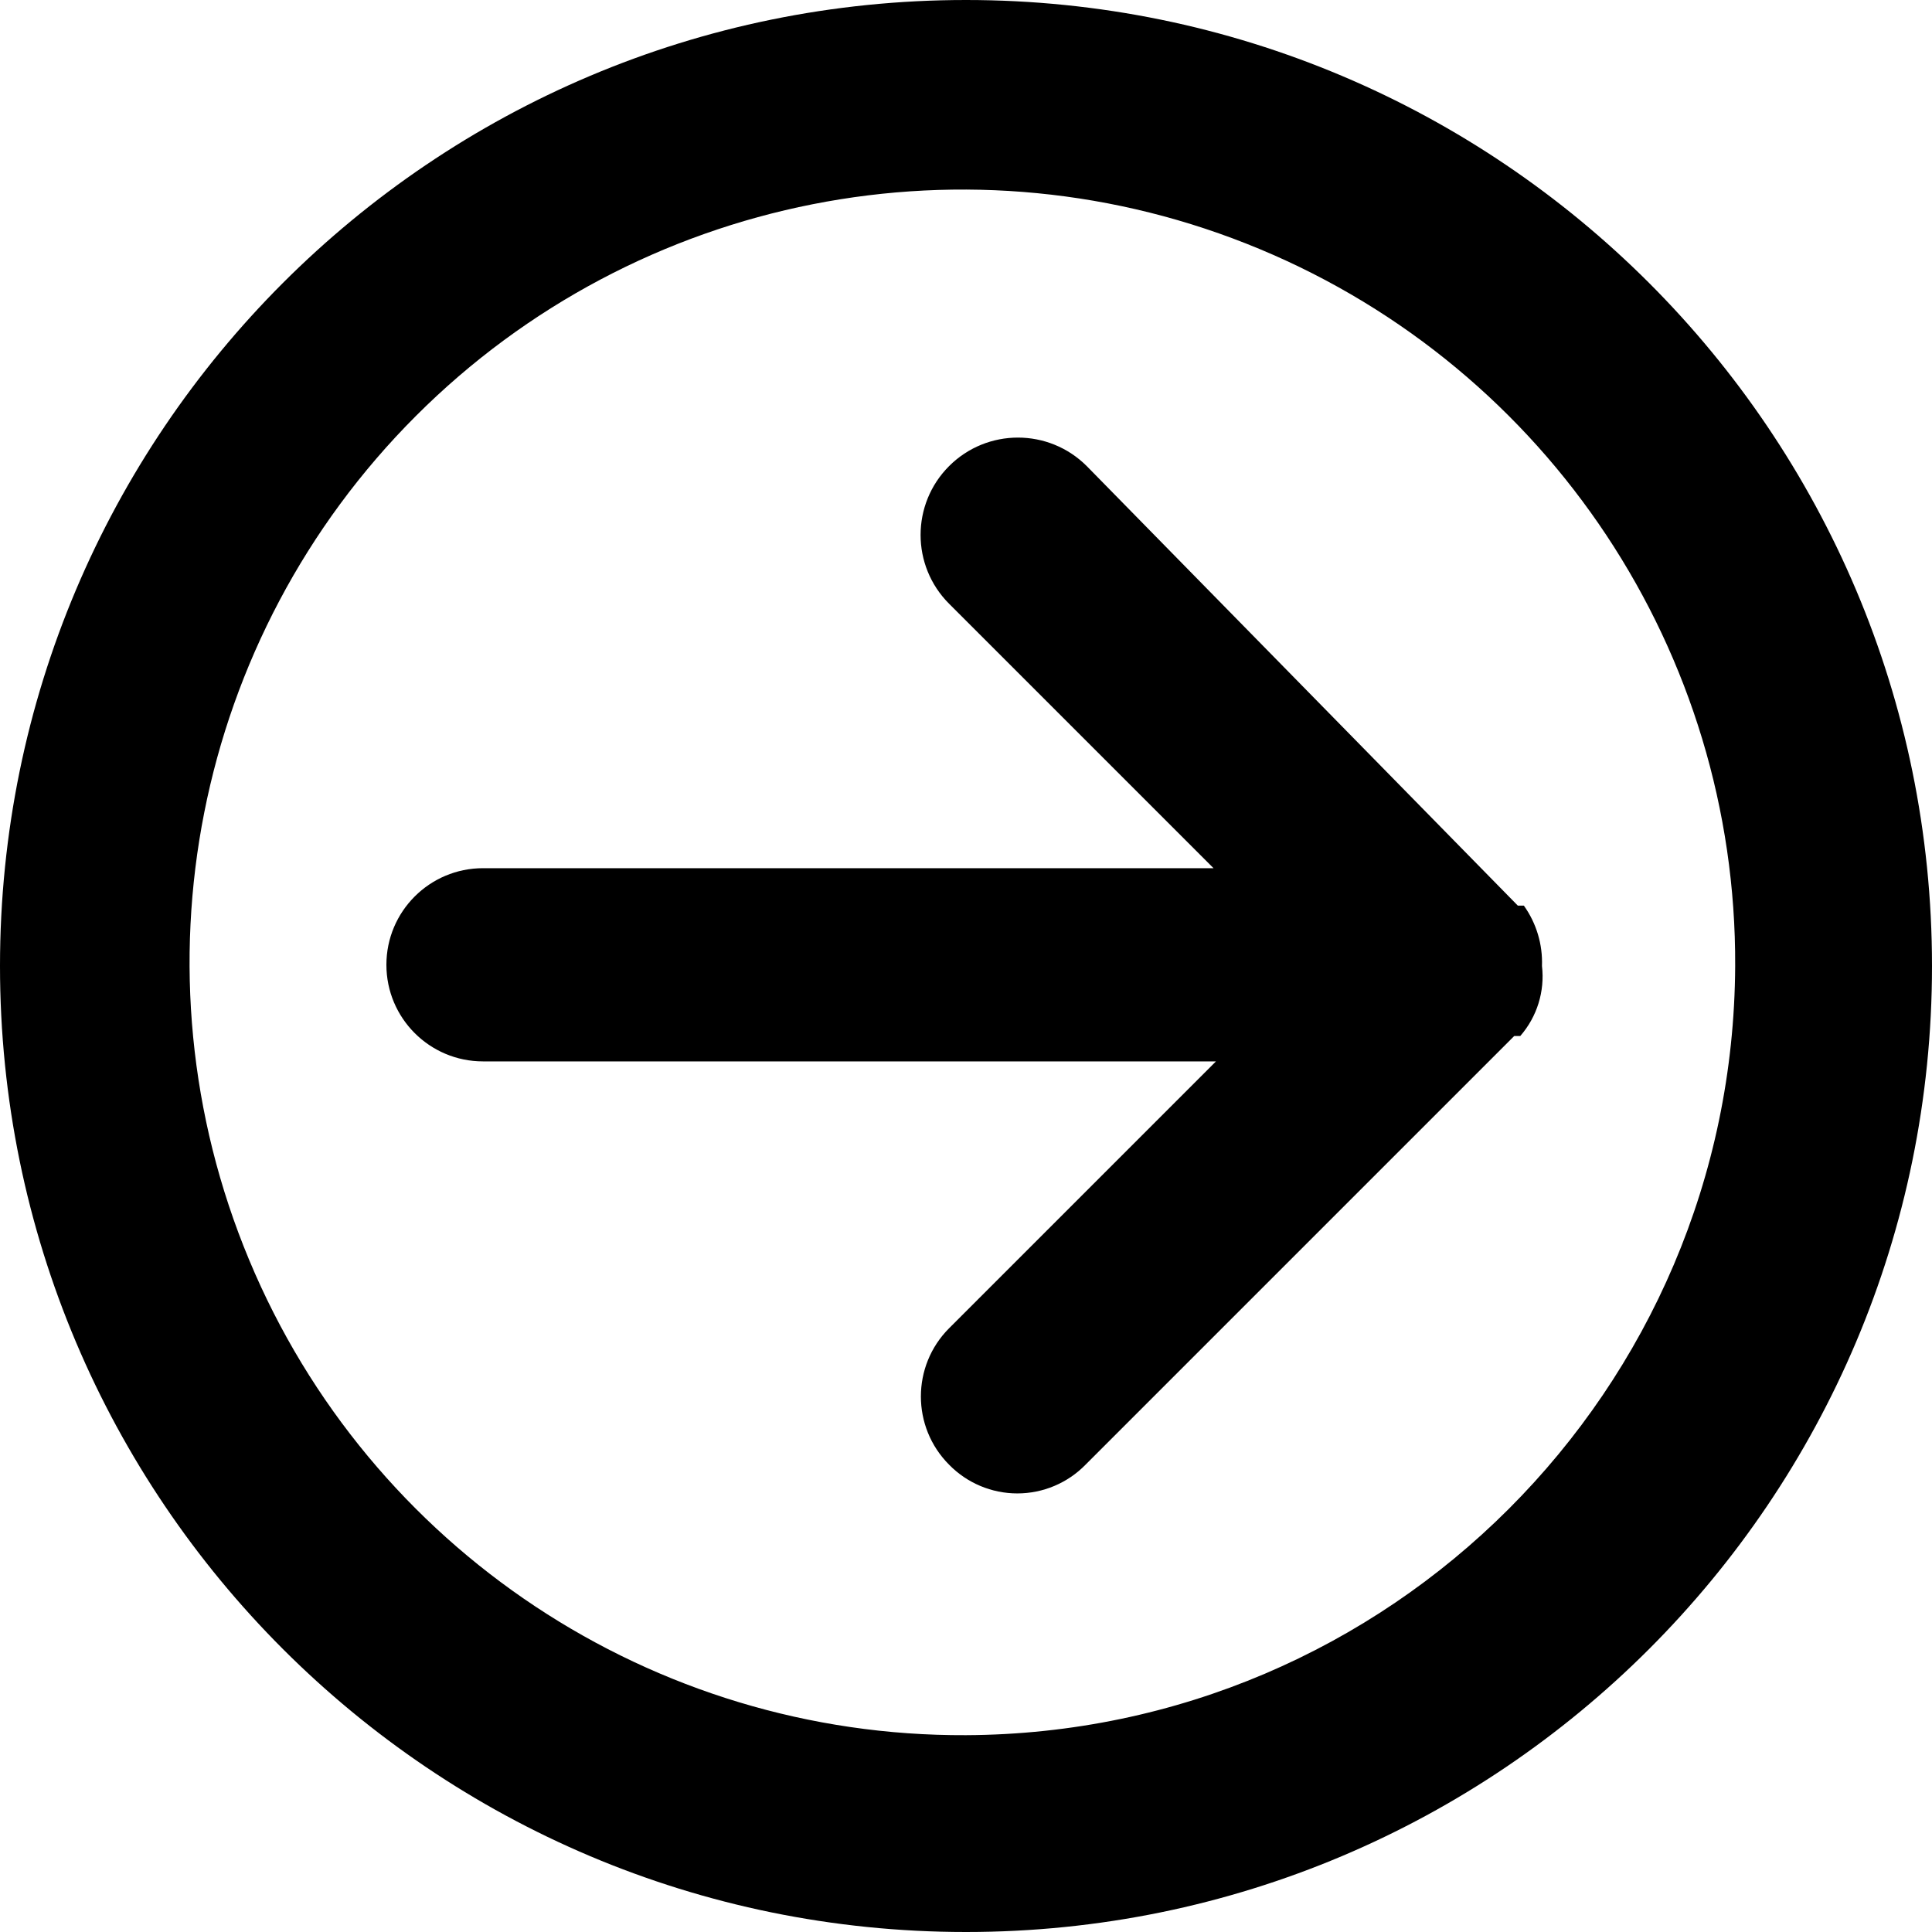
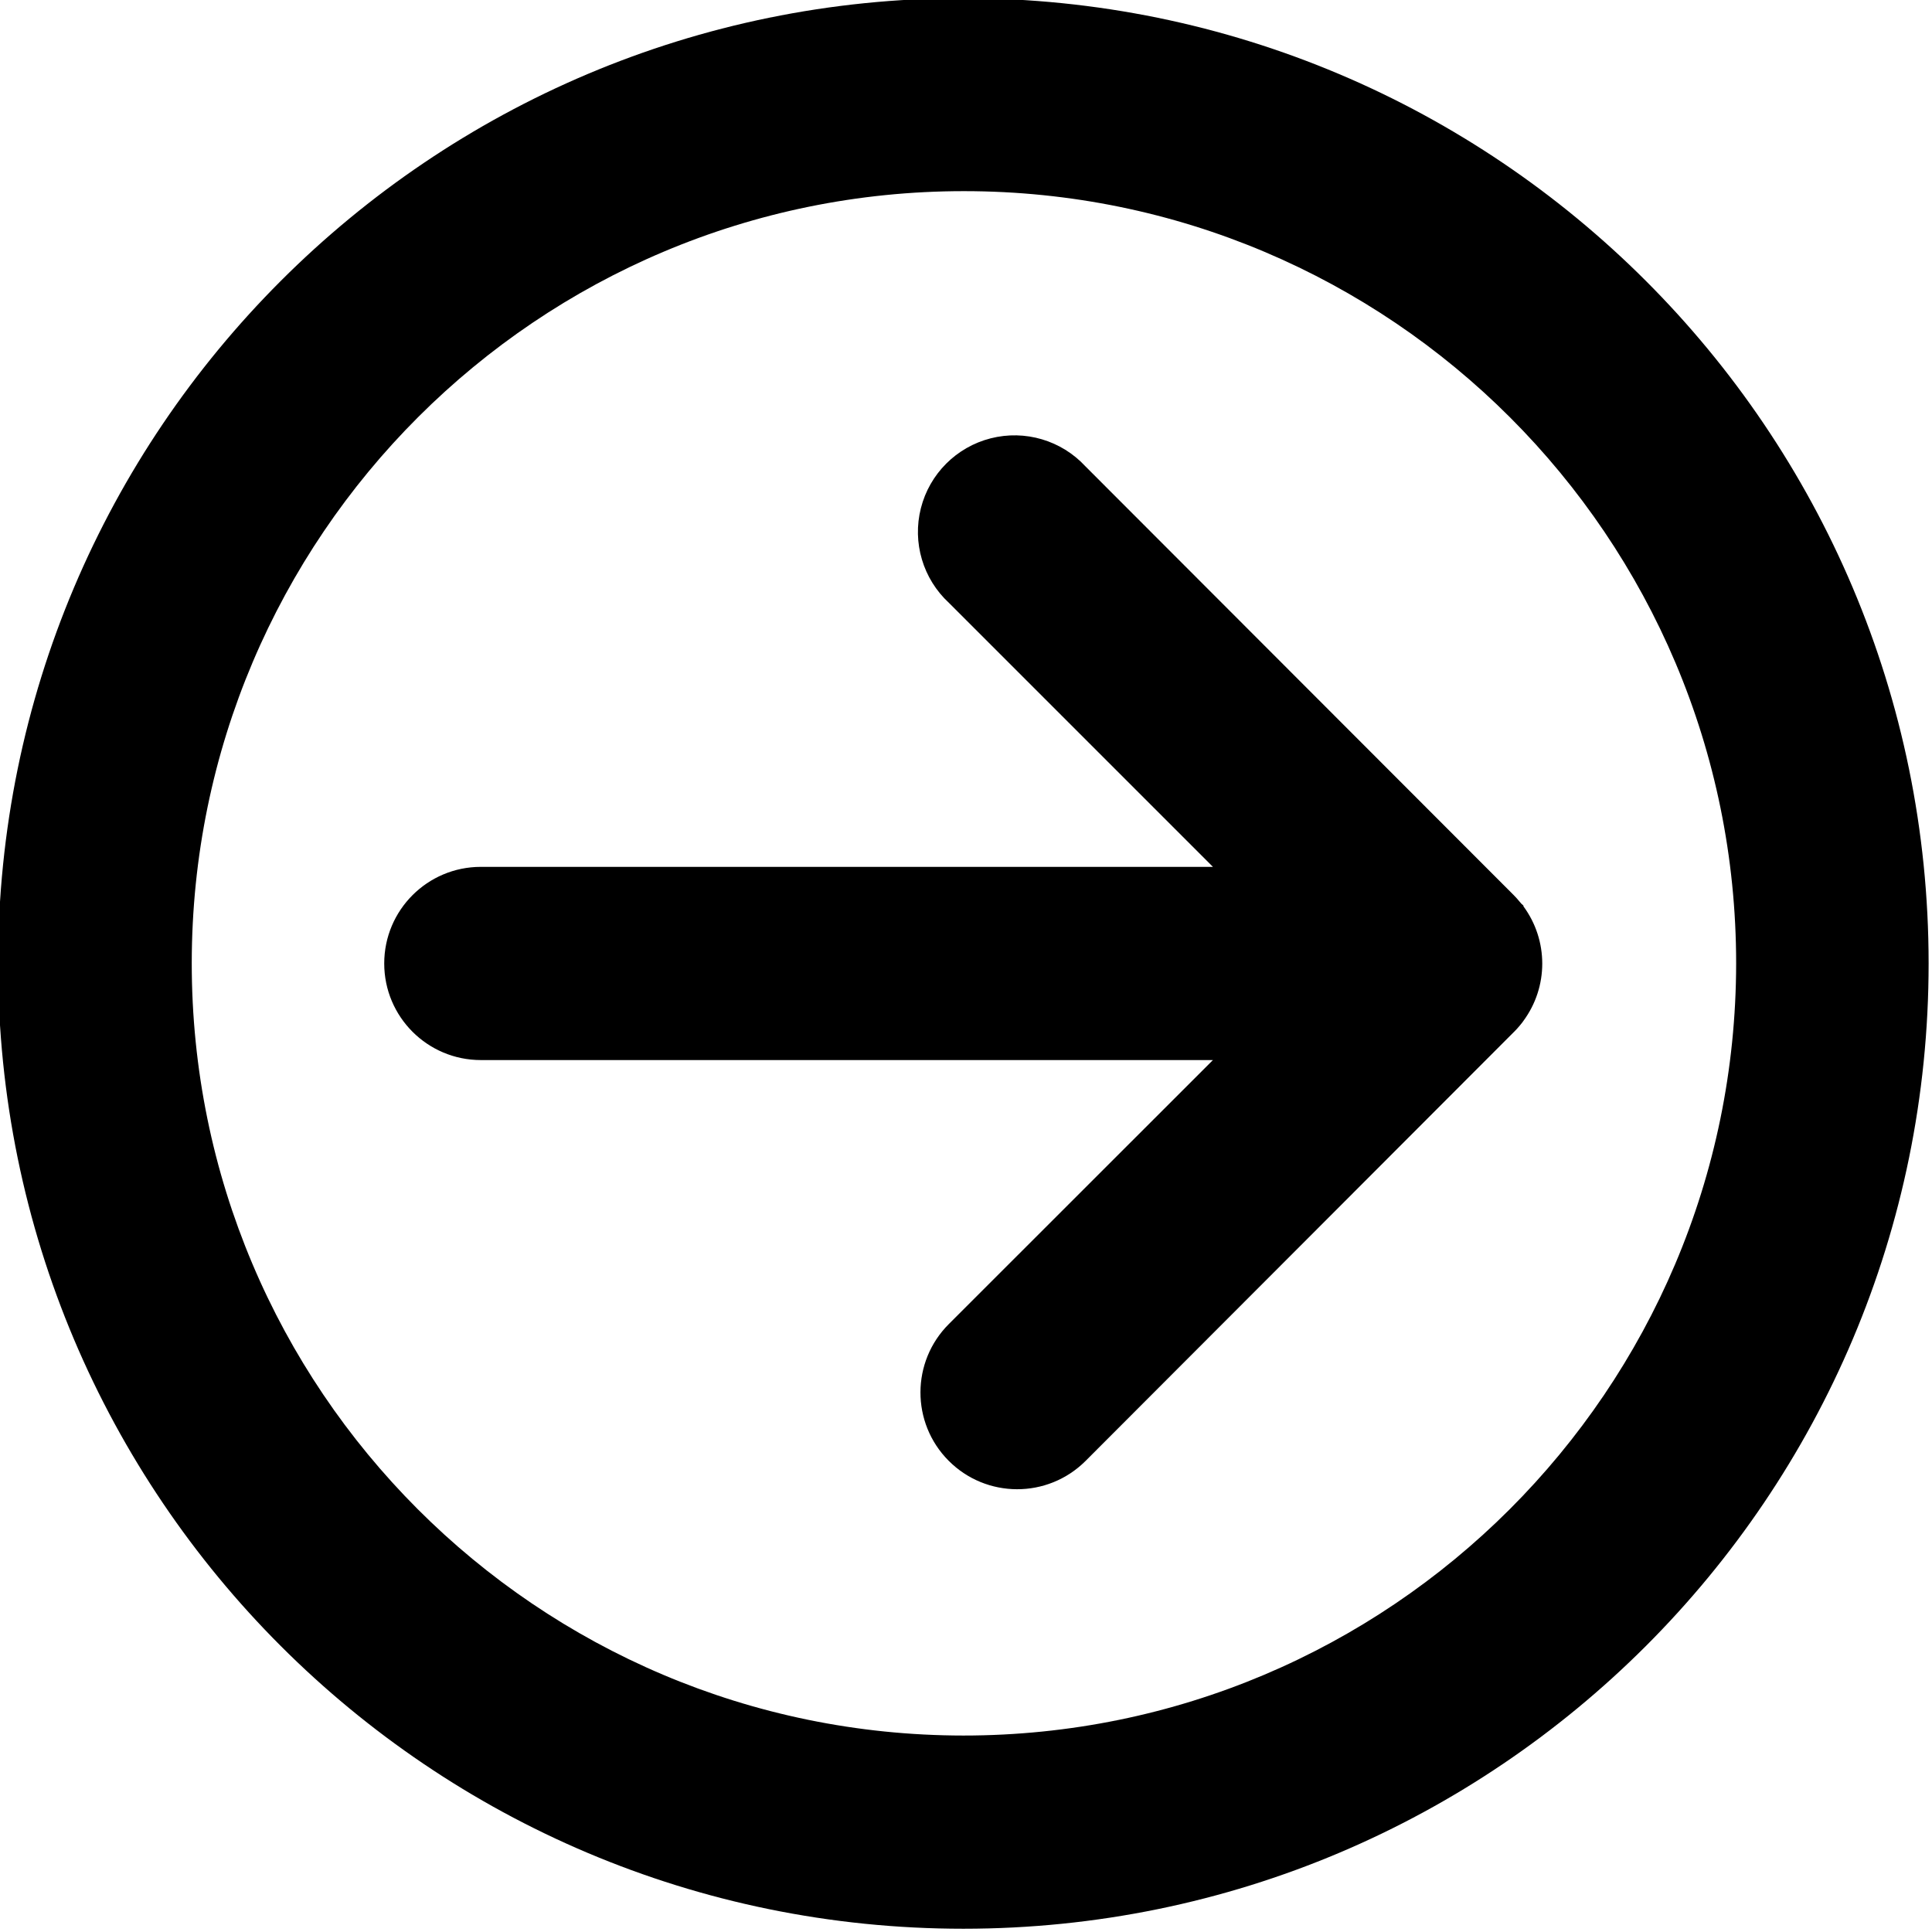
<svg xmlns="http://www.w3.org/2000/svg" viewBox="0 0 16 16">
  <g id="Layer_1" data-name="Layer 1">
-     <path d="M12.62,7.5h0v0l-.05,0L9,3.86A.8.8,0,0,0,7.86,5l2.19,2.19H4a.8.8,0,1,0,0,1.6h6.07L7.86,11a.8.8,0,0,0,0,1.13.79.79,0,0,0,1.13,0l3.55-3.55h0s0,0,.05,0l0,0v0A.75.75,0,0,0,12.77,8,.81.81,0,0,0,12.62,7.5ZM8,0a8,8,0,1,0,8,8A8,8,0,0,0,8,0ZM8,14.37A6.4,6.4,0,1,1,14.37,8,6.4,6.4,0,0,1,8,14.37Z" />
+     <path d="M12.617,7.5,12.6,7.485l-.018-.021c-.014-.017-.029-.034-.046-.051L8.989,3.862a.8.8,0,1,0-1.13,1.131l2.186,2.186H3.982a.8.8,0,1,0,0,1.6h6.063L7.859,10.964A.8.8,0,1,0,8.989,12.1L12.54,8.544v0a.639.639,0,0,0,.044-.048l.022-.027.01-.014a.8.8,0,0,0,0-.95ZM7.978-.015a7.994,7.994,0,1,0,7.994,7.993A7.994,7.994,0,0,0,7.978-.015Zm0,14.388a6.395,6.395,0,1,1,6.4-6.394A6.4,6.4,0,0,1,7.978,14.373Z" />
  </g>
</svg>
